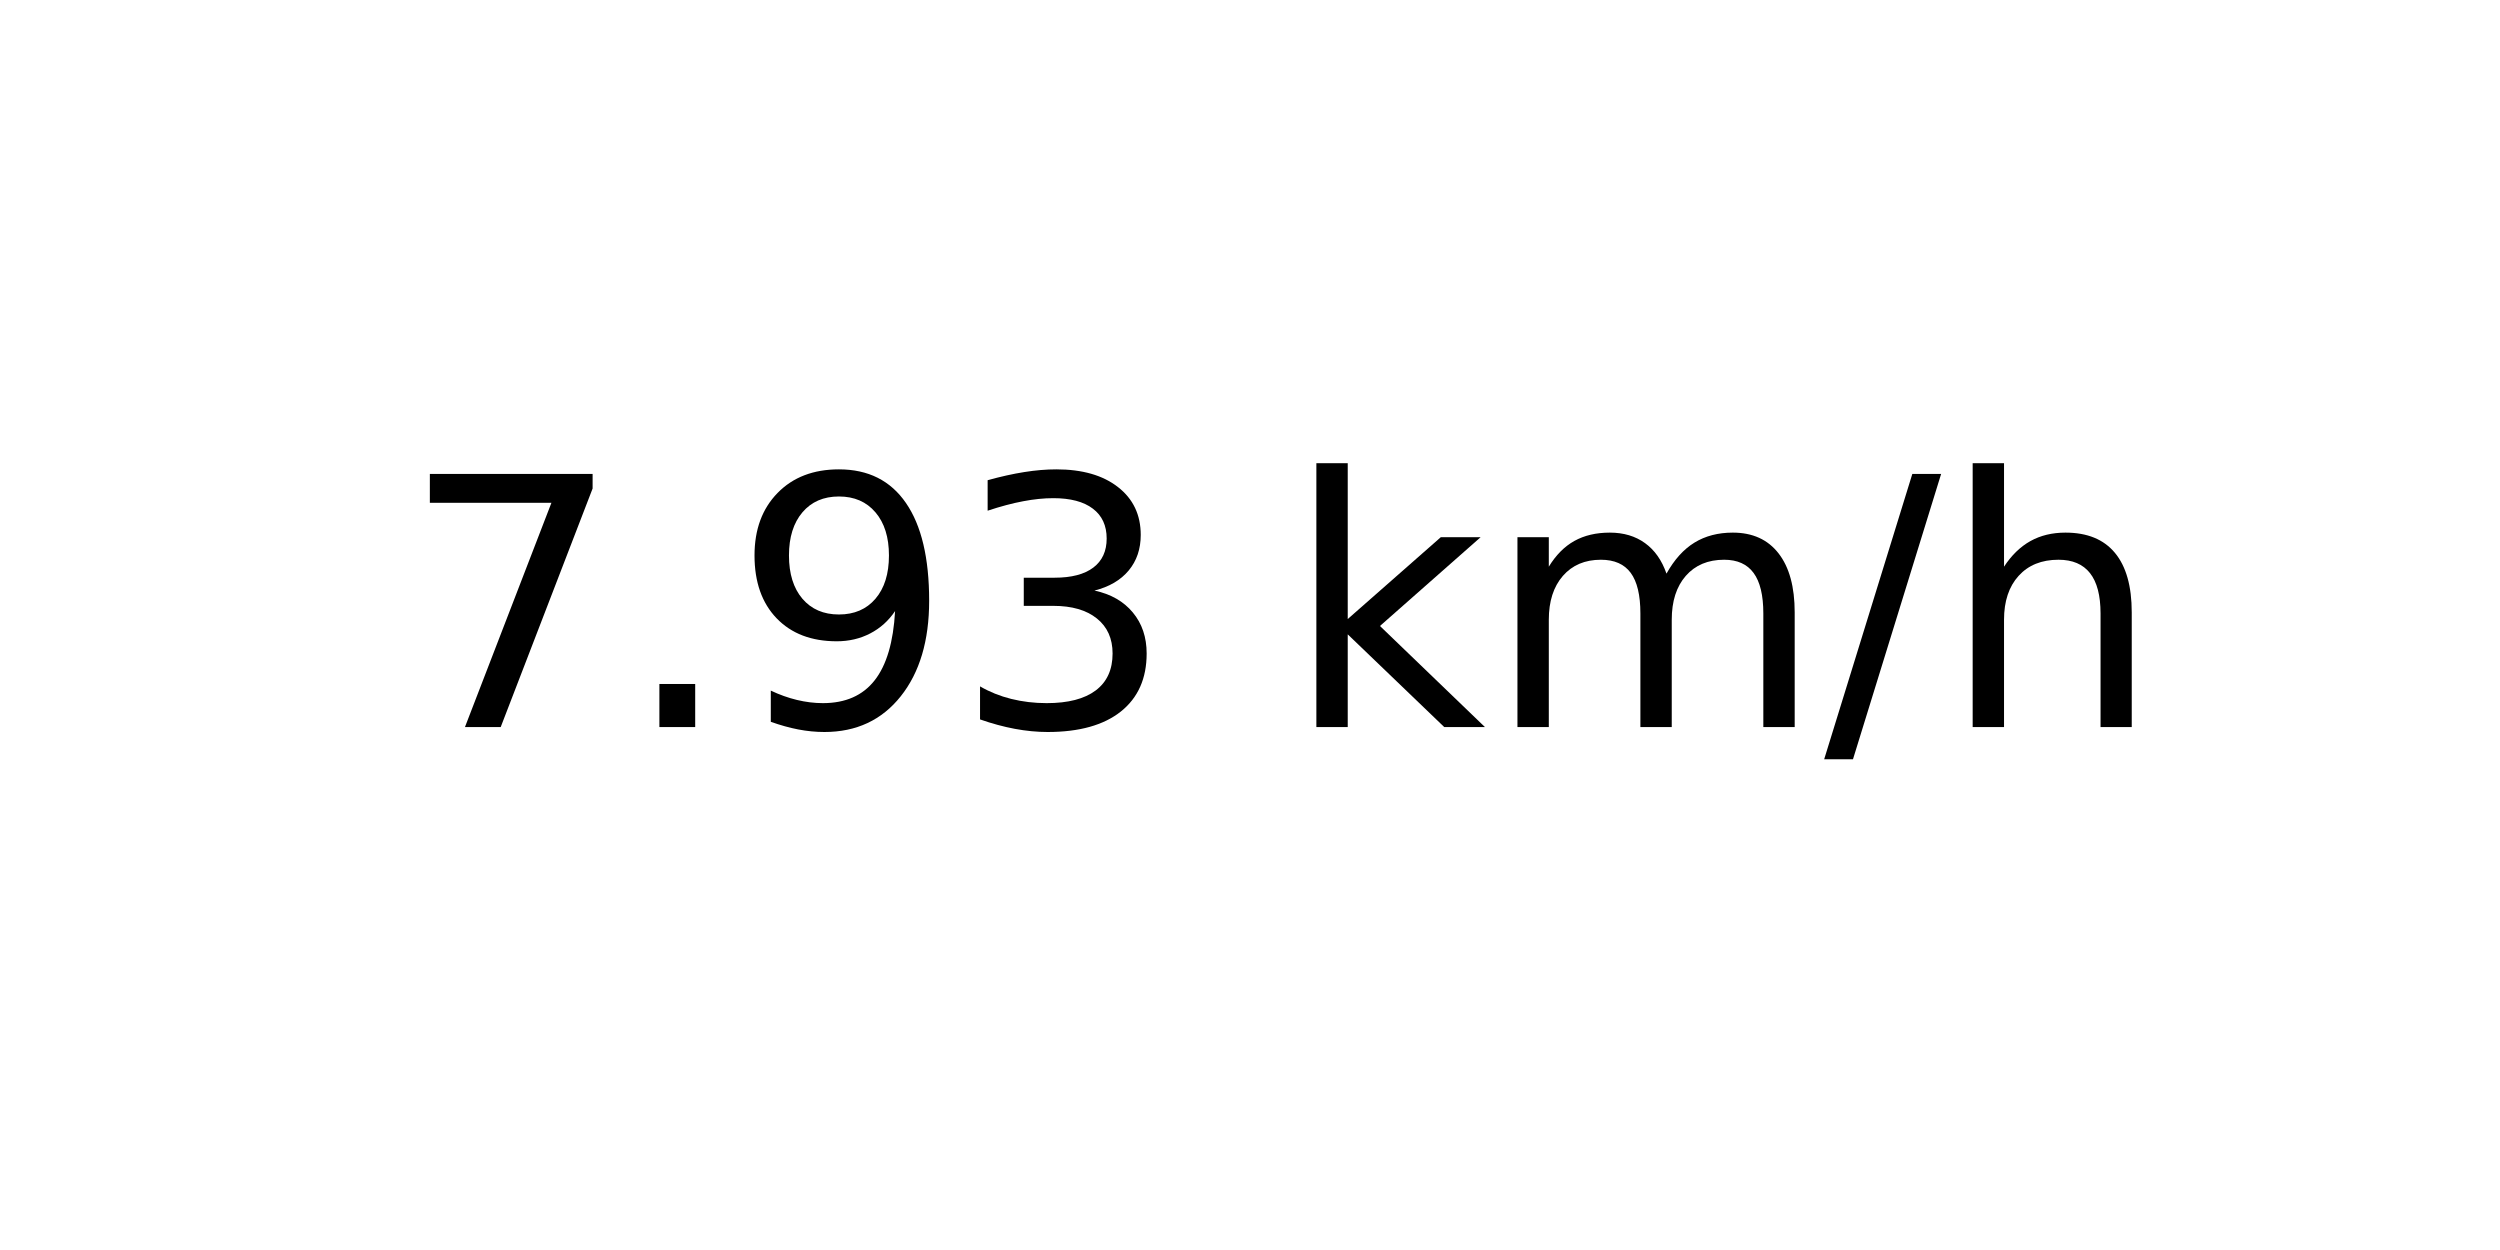
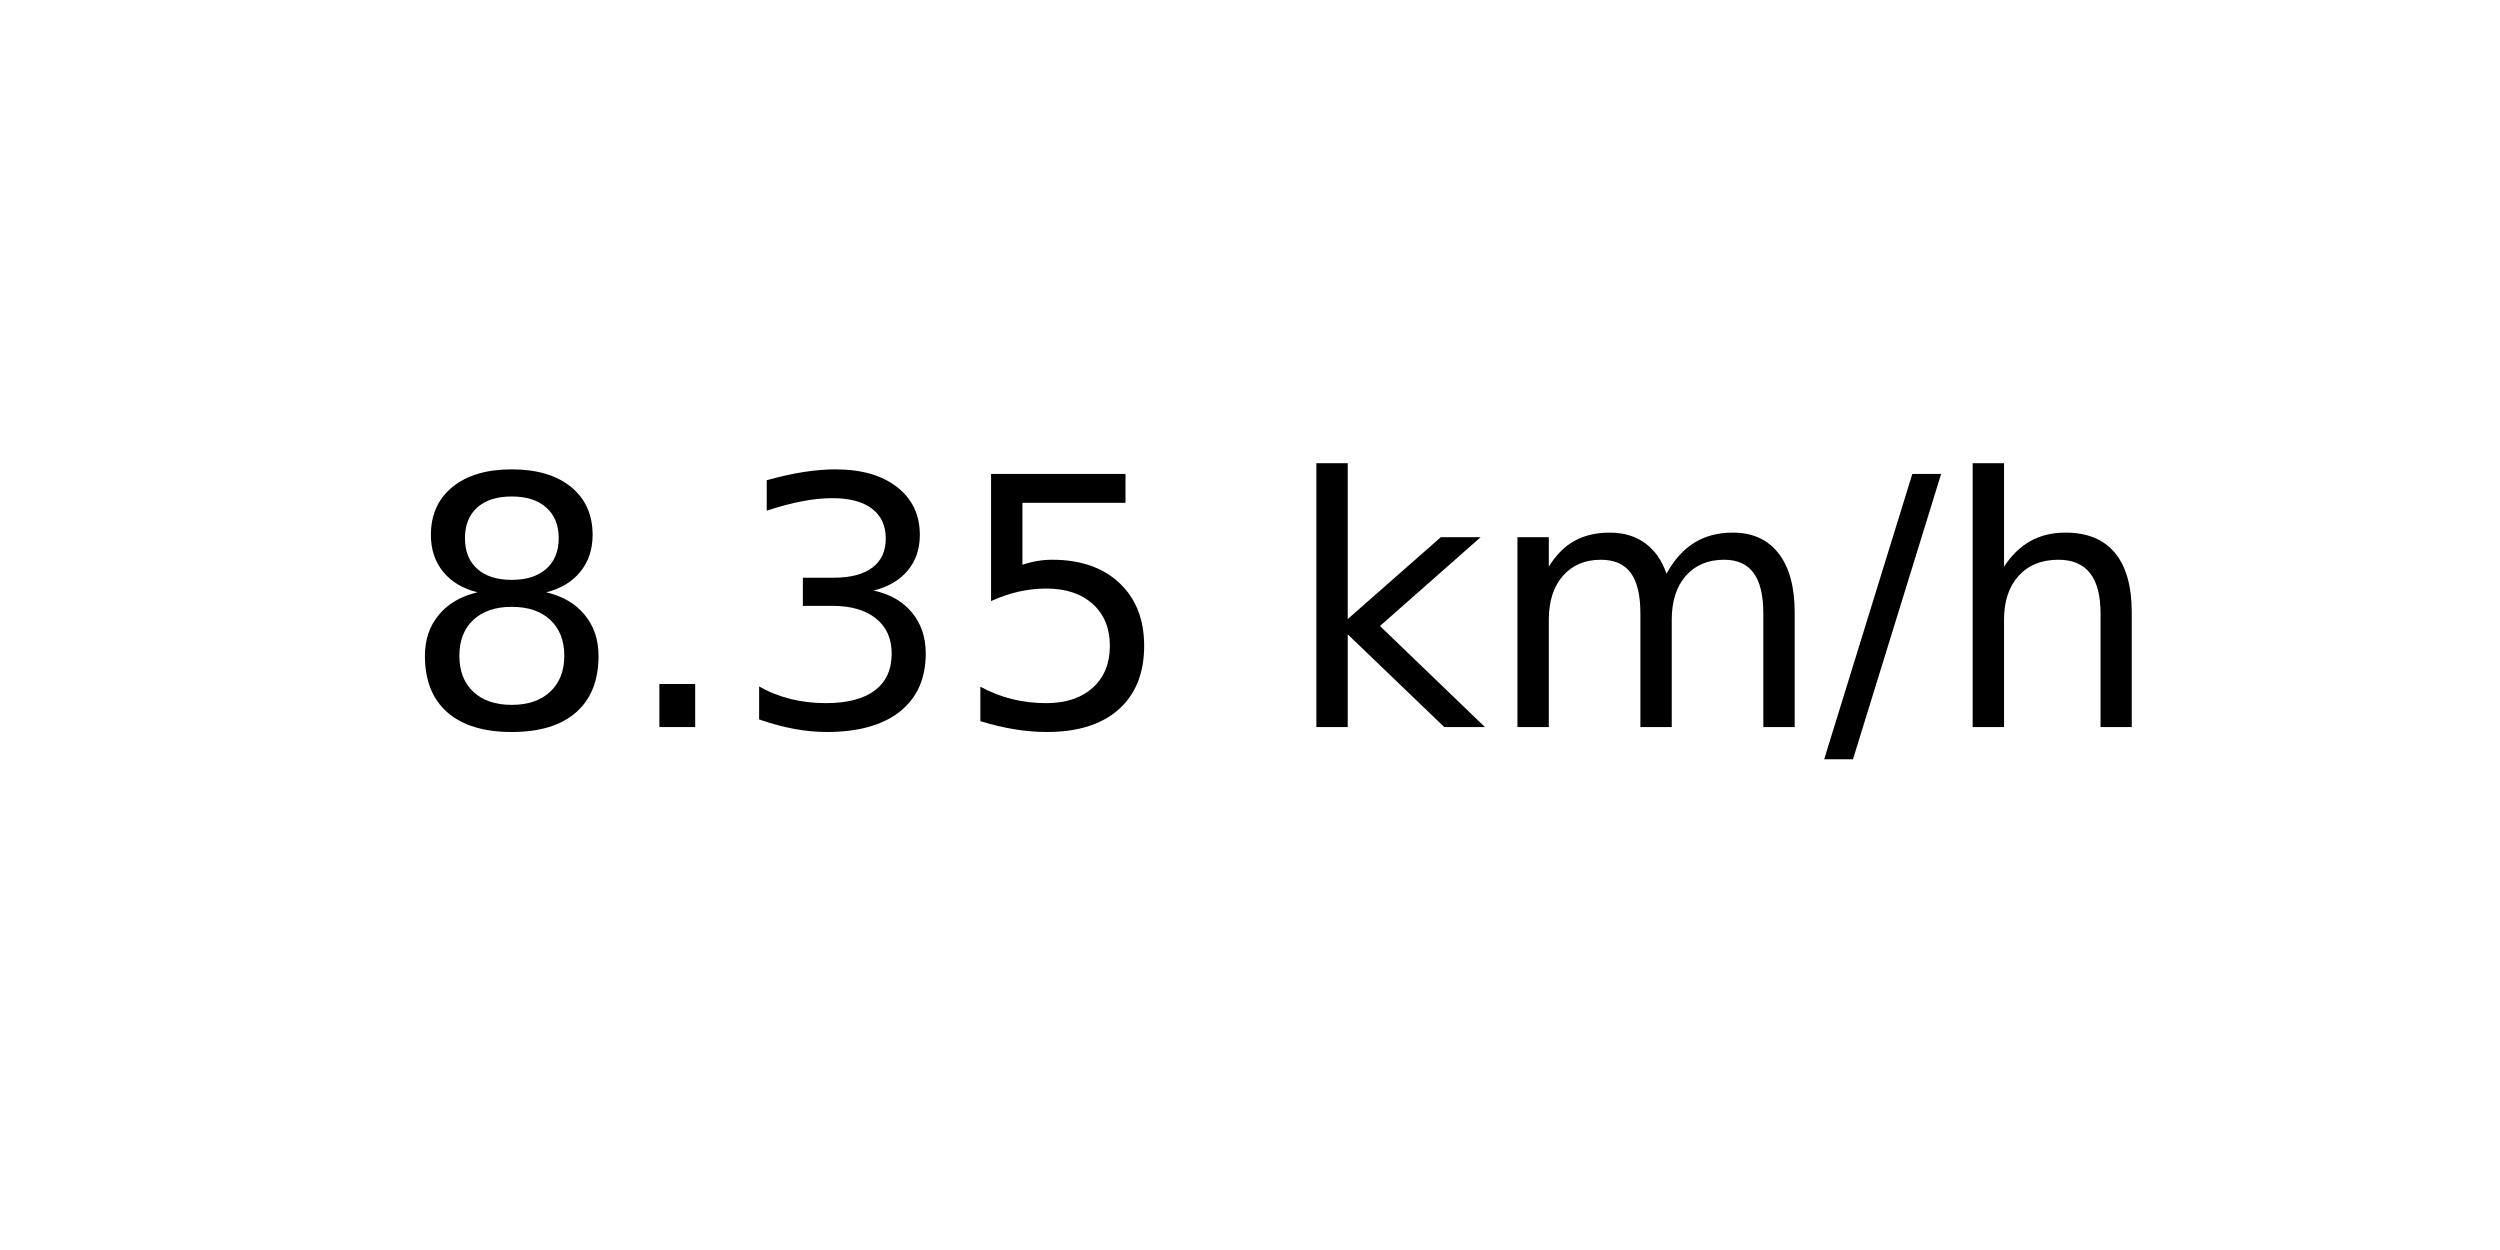
<svg xmlns="http://www.w3.org/2000/svg" xmlns:xlink="http://www.w3.org/1999/xlink" width="72pt" height="36pt" viewBox="0 0 72 36" version="1.1">
  <defs>
    <style type="text/css">*{stroke-linejoin: round; stroke-linecap: butt}</style>
  </defs>
  <g id="figure_1">
    <g id="axes_1">
      <g id="text_1">
        <g transform="translate(11.55937 20.93937) scale(0.1 -0.1)">
          <defs>
-             <path id="DejaVuSans-37" d="M 525 4666  L 3525 4666  L 3525 4397  L 1831 0  L 1172 0  L 2766 4134  L 525 4134  L 525 4666  z " transform="scale(0.015625)" />
+             <path id="DejaVuSans-38" d="M 2034 2216  Q 1584 2216 1326 1975  Q 1069 1734 1069 1313  Q 1069 891 1326 650  Q 1584 409 2034 409  Q 2484 409 2743 651  Q 3003 894 3003 1313  Q 3003 1734 2745 1975  Q 2488 2216 2034 2216  z M 1403 2484  Q 997 2584 770 2862  Q 544 3141 544 3541  Q 544 4100 942 4425  Q 1341 4750 2034 4750  Q 2731 4750 3128 4425  Q 3525 4100 3525 3541  Q 3525 3141 3298 2862  Q 3072 2584 2669 2484  Q 3125 2378 3379 2068  Q 3634 1759 3634 1313  Q 3634 634 3220 271  Q 2806 -91 2034 -91  Q 1263 -91 848 271  Q 434 634 434 1313  Q 434 1759 690 2068  Q 947 2378 1403 2484  z M 1172 3481  Q 1172 3119 1398 2916  Q 1625 2713 2034 2713  Q 2441 2713 2670 2916  Q 2900 3119 2900 3481  Q 2900 3844 2670 4047  Q 2441 4250 2034 4250  Q 1625 4250 1398 4047  Q 1172 3844 1172 3481  z " transform="scale(0.015625)" />
            <path id="DejaVuSans-2e" d="M 684 794  L 1344 794  L 1344 0  L 684 0  L 684 794  z " transform="scale(0.015625)" />
-             <path id="DejaVuSans-39" d="M 703 97  L 703 672  Q 941 559 1184 500  Q 1428 441 1663 441  Q 2288 441 2617 861  Q 2947 1281 2994 2138  Q 2813 1869 2534 1725  Q 2256 1581 1919 1581  Q 1219 1581 811 2004  Q 403 2428 403 3163  Q 403 3881 828 4315  Q 1253 4750 1959 4750  Q 2769 4750 3195 4129  Q 3622 3509 3622 2328  Q 3622 1225 3098 567  Q 2575 -91 1691 -91  Q 1453 -91 1209 -44  Q 966 3 703 97  z M 1959 2075  Q 2384 2075 2632 2365  Q 2881 2656 2881 3163  Q 2881 3666 2632 3958  Q 2384 4250 1959 4250  Q 1534 4250 1286 3958  Q 1038 3666 1038 3163  Q 1038 2656 1286 2365  Q 1534 2075 1959 2075  z " transform="scale(0.015625)" />
            <path id="DejaVuSans-33" d="M 2597 2516  Q 3050 2419 3304 2112  Q 3559 1806 3559 1356  Q 3559 666 3084 287  Q 2609 -91 1734 -91  Q 1441 -91 1130 -33  Q 819 25 488 141  L 488 750  Q 750 597 1062 519  Q 1375 441 1716 441  Q 2309 441 2620 675  Q 2931 909 2931 1356  Q 2931 1769 2642 2001  Q 2353 2234 1838 2234  L 1294 2234  L 1294 2753  L 1863 2753  Q 2328 2753 2575 2939  Q 2822 3125 2822 3475  Q 2822 3834 2567 4026  Q 2313 4219 1838 4219  Q 1578 4219 1281 4162  Q 984 4106 628 3988  L 628 4550  Q 988 4650 1302 4700  Q 1616 4750 1894 4750  Q 2613 4750 3031 4423  Q 3450 4097 3450 3541  Q 3450 3153 3228 2886  Q 3006 2619 2597 2516  z " transform="scale(0.015625)" />
+             <path id="DejaVuSans-35" d="M 691 4666  L 3169 4666  L 3169 4134  L 1269 4134  L 1269 2991  Q 1406 3038 1543 3061  Q 1681 3084 1819 3084  Q 2600 3084 3056 2656  Q 3513 2228 3513 1497  Q 3513 744 3044 326  Q 2575 -91 1722 -91  Q 1428 -91 1123 -41  Q 819 9 494 109  L 494 744  Q 775 591 1075 516  Q 1375 441 1709 441  Q 2250 441 2565 725  Q 2881 1009 2881 1497  Q 2881 1984 2565 2268  Q 2250 2553 1709 2553  Q 1456 2553 1204 2497  Q 953 2441 691 2322  L 691 4666  z " transform="scale(0.015625)" />
            <path id="DejaVuSans-20" transform="scale(0.015625)" />
            <path id="DejaVuSans-6b" d="M 581 4863  L 1159 4863  L 1159 1991  L 2875 3500  L 3609 3500  L 1753 1863  L 3688 0  L 2938 0  L 1159 1709  L 1159 0  L 581 0  L 581 4863  z " transform="scale(0.015625)" />
            <path id="DejaVuSans-6d" d="M 3328 2828  Q 3544 3216 3844 3400  Q 4144 3584 4550 3584  Q 5097 3584 5394 3201  Q 5691 2819 5691 2113  L 5691 0  L 5113 0  L 5113 2094  Q 5113 2597 4934 2840  Q 4756 3084 4391 3084  Q 3944 3084 3684 2787  Q 3425 2491 3425 1978  L 3425 0  L 2847 0  L 2847 2094  Q 2847 2600 2669 2842  Q 2491 3084 2119 3084  Q 1678 3084 1418 2786  Q 1159 2488 1159 1978  L 1159 0  L 581 0  L 581 3500  L 1159 3500  L 1159 2956  Q 1356 3278 1631 3431  Q 1906 3584 2284 3584  Q 2666 3584 2933 3390  Q 3200 3197 3328 2828  z " transform="scale(0.015625)" />
            <path id="DejaVuSans-2f" d="M 1625 4666  L 2156 4666  L 531 -594  L 0 -594  L 1625 4666  z " transform="scale(0.015625)" />
            <path id="DejaVuSans-68" d="M 3513 2113  L 3513 0  L 2938 0  L 2938 2094  Q 2938 2591 2744 2837  Q 2550 3084 2163 3084  Q 1697 3084 1428 2787  Q 1159 2491 1159 1978  L 1159 0  L 581 0  L 581 4863  L 1159 4863  L 1159 2956  Q 1366 3272 1645 3428  Q 1925 3584 2291 3584  Q 2894 3584 3203 3211  Q 3513 2838 3513 2113  z " transform="scale(0.015625)" />
          </defs>
-           <use xlink:href="#DejaVuSans-37" />
+           <use xlink:href="#DejaVuSans-38" />
          <use xlink:href="#DejaVuSans-2e" x="63.623" />
-           <use xlink:href="#DejaVuSans-39" x="95.41" />
-           <use xlink:href="#DejaVuSans-33" x="159.033" />
+           <use xlink:href="#DejaVuSans-33" x="95.41" />
+           <use xlink:href="#DejaVuSans-35" x="159.033" />
          <use xlink:href="#DejaVuSans-20" x="222.656" />
          <use xlink:href="#DejaVuSans-6b" x="254.443" />
          <use xlink:href="#DejaVuSans-6d" x="312.354" />
          <use xlink:href="#DejaVuSans-2f" x="409.766" />
          <use xlink:href="#DejaVuSans-68" x="443.457" />
        </g>
      </g>
    </g>
  </g>
</svg>
